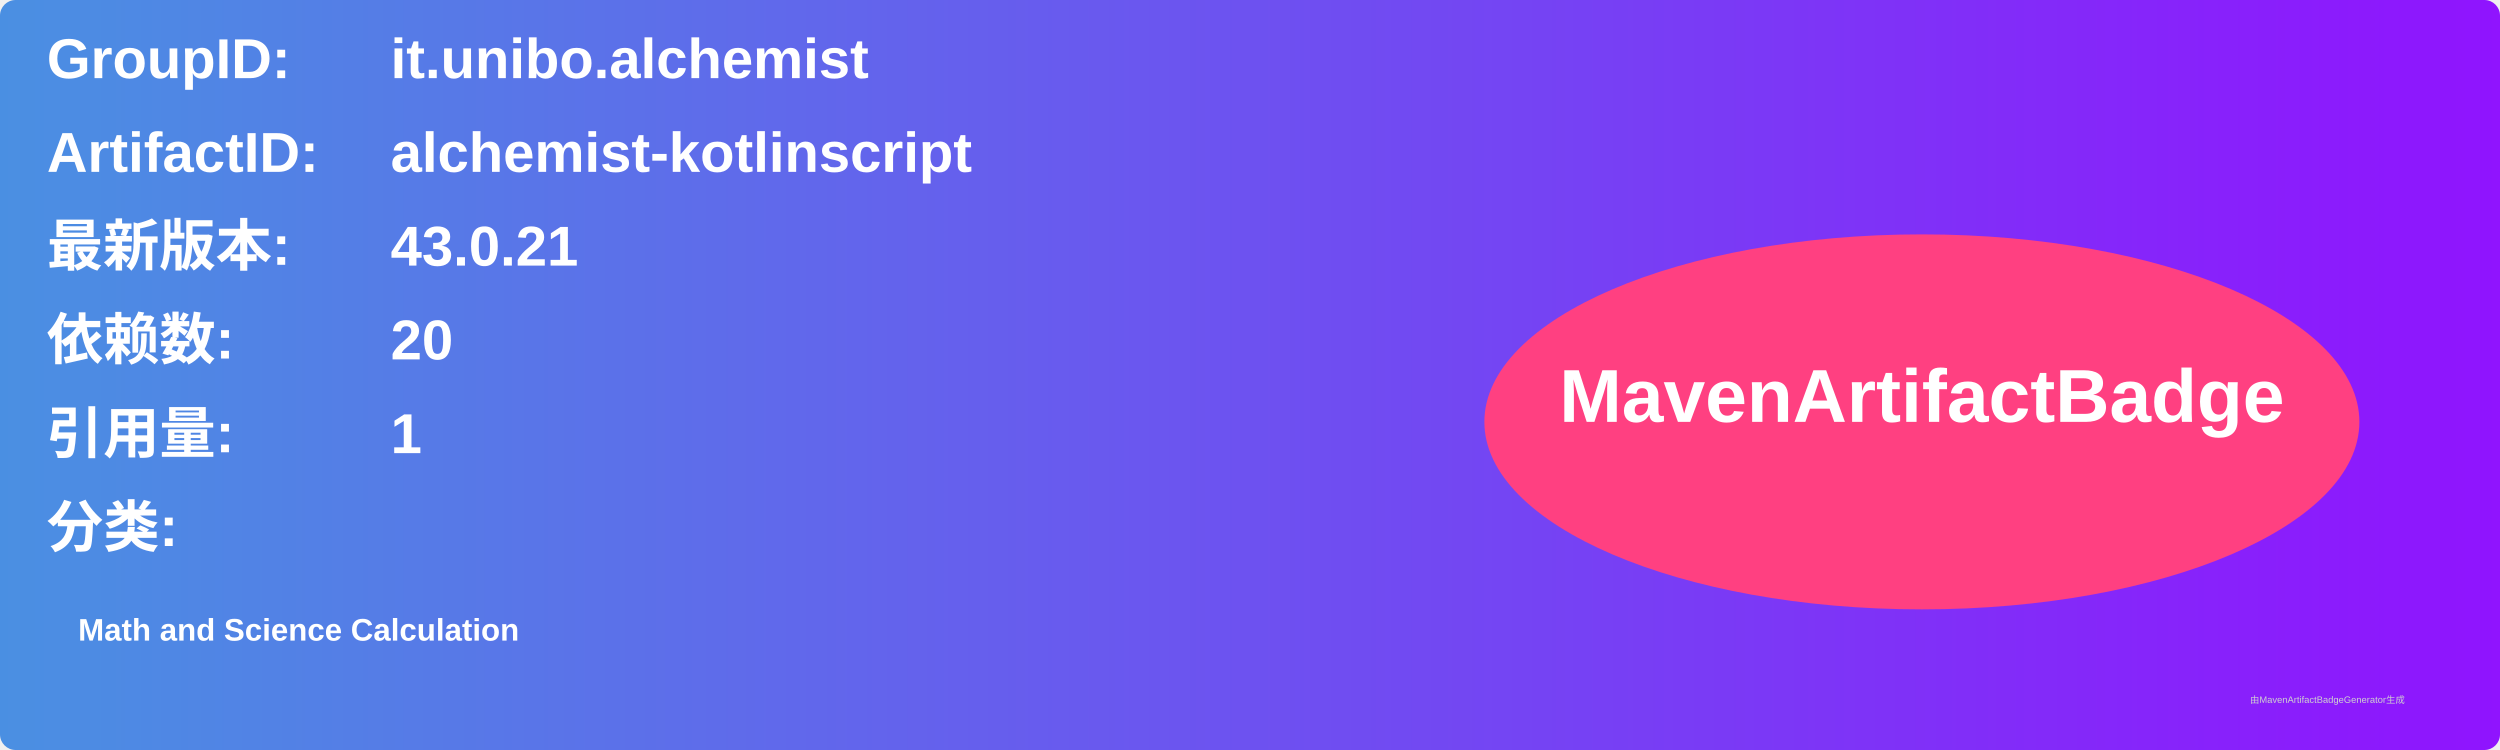
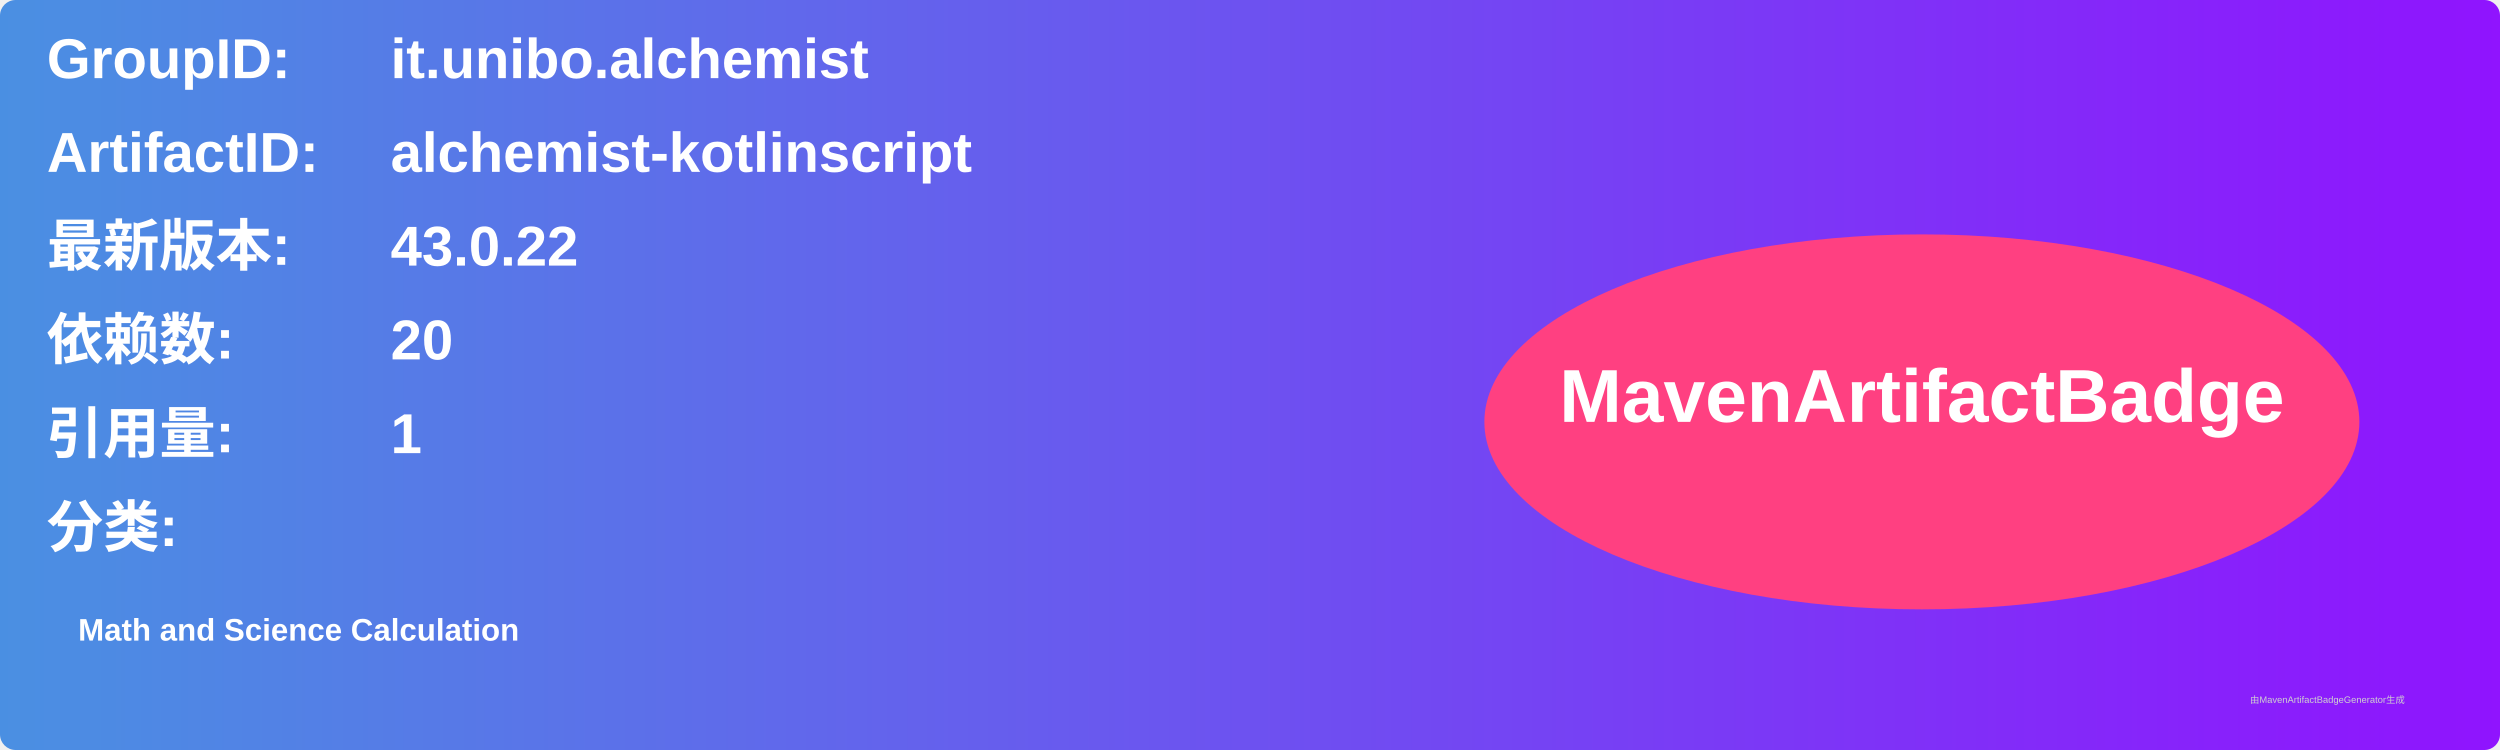
<svg xmlns="http://www.w3.org/2000/svg" width="800" height="240" viewBox="0 0 800 240">
  <linearGradient id="grad" x1="0%" y1="0%" x2="100%" y2="0%">
    <stop offset="0%" stop-color="#4a90e2" />
    <stop offset="100%" stop-color="#9013fe" />
  </linearGradient>
  <rect width="100%" height="100%" rx="5" ry="5" fill="url(#grad)" />
  <g transform="translate(15, 15)">
    <text x="0" y="10" font-family="Arial" font-size="18" fill="white" font-weight="bold" width="260">GroupID:</text>
    <text x="110" y="10" font-family="Arial" font-size="18" fill="white" font-weight="bold" width="460">it.unibo.alchemist</text>
    <text x="0" y="40" font-family="Arial" font-size="18" fill="white" font-weight="bold" width="260">ArtifactID:</text>
    <text x="110" y="40" font-family="Arial" font-size="18" fill="white" font-weight="bold" width="460">alchemist-kotlinscript</text>
    <text x="0" y="70" font-family="Arial" font-size="18" fill="white" font-weight="bold">最新版本:</text>
    <text x="110" y="70" font-family="Arial" font-size="18" fill="white" font-weight="bold">
-       <tspan font-weight="bold">43.0.21</tspan>
+       <tspan font-weight="bold">43.0.22</tspan>
    </text>
    <text x="0" y="100" font-family="Arial" font-size="18" fill="white" font-weight="bold">依赖数: </text>
    <text x="110" y="100" font-family="Arial" font-size="18" fill="white">
      <tspan font-weight="bold">20</tspan>
    </text>
    <text x="0" y="130" font-family="Arial" font-size="18" fill="white" font-weight="bold">引用量: </text>
    <text x="110" y="130" font-family="Arial" font-size="18" fill="white">
      <tspan font-weight="bold">1</tspan>
    </text>
    <text x="0" y="160" font-family="Arial" font-size="18" fill="white" font-weight="bold">分类:</text>
    <text x="10" y="190" font-family="Arial" font-size="10" fill="white">
      <tspan font-weight="bold">Math and Science Calculation</tspan>
    </text>
    <ellipse cx="600" cy="120" rx="140" ry="60" fill="#ff4081" />
    <text x="600" y="120" text-anchor="middle" font-family="Arial" font-size="24" fill="white" font-weight="bold">MavenArtifactBadge</text>
  </g>
  <text x="720" y="225" font-family="Arial" font-size="3" fill="#d0d0d0">由MavenArtifactBadgeGenerator生成</text>
</svg>
